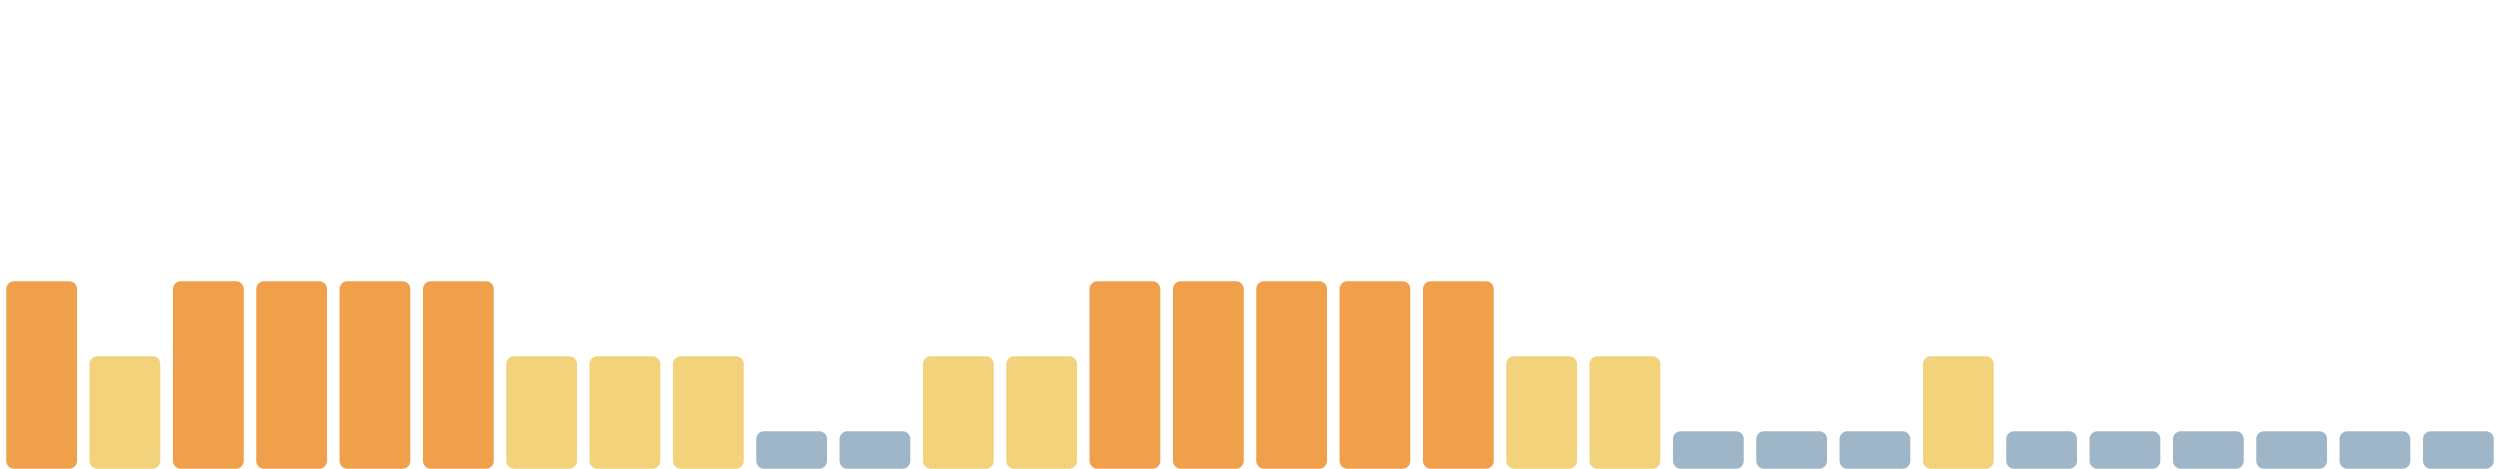
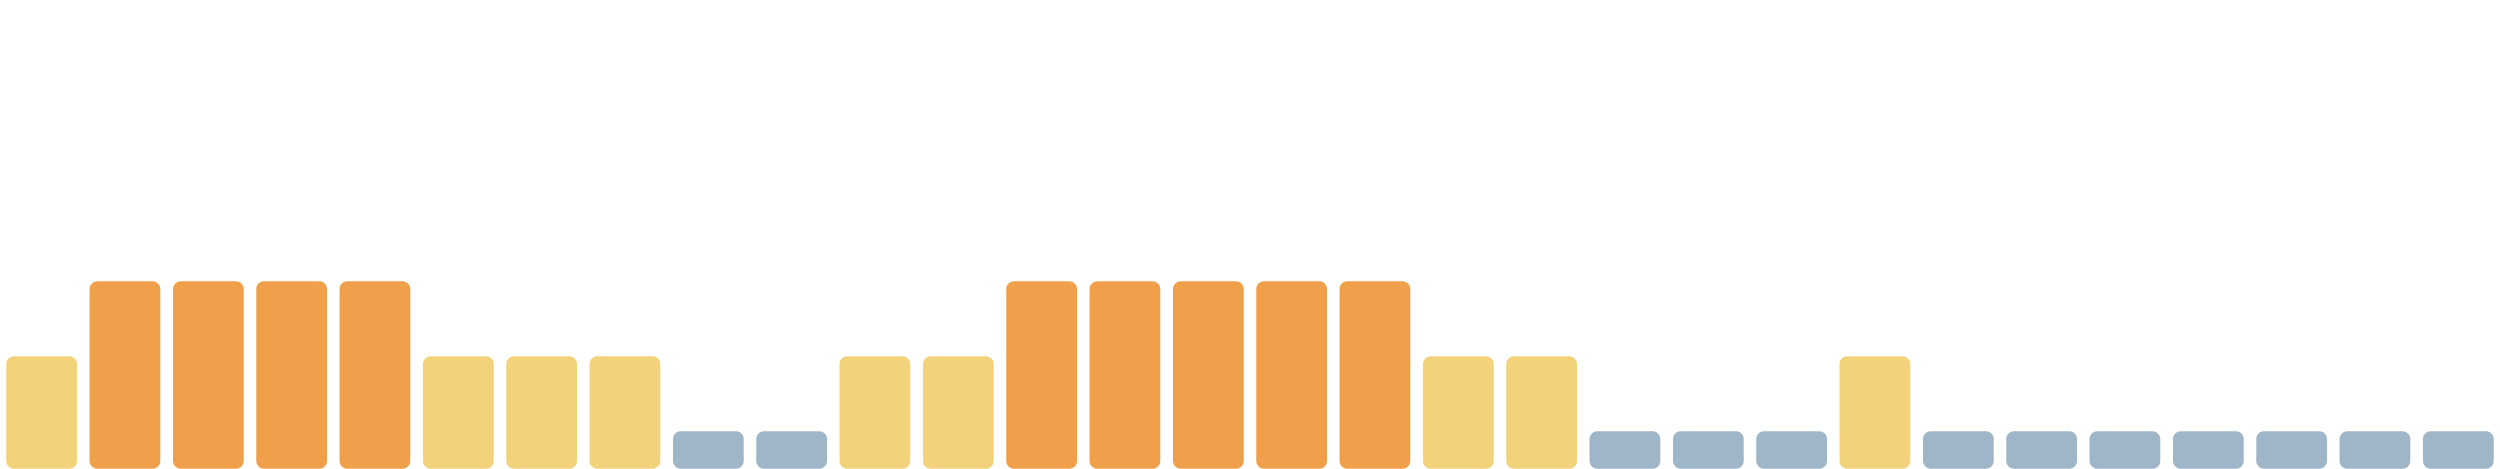
<svg xmlns="http://www.w3.org/2000/svg" viewBox="0 0 1600 300" width="1600" height="300" preserveAspectRatio="none" role="img" aria-label="Índice de huella climática de los últimos 30 días">
-   <rect x="4.0" y="180" width="45.3" height="120" rx="5" fill="#f0a04b" />
-   <rect x="57.3" y="228" width="45.3" height="72" rx="5" fill="#f2d27a" />
+   <rect x="4.0" y="228" width="45.3" height="72" rx="5" fill="#f2d27a" />
+   <rect x="57.3" y="180" width="45.3" height="120" rx="5" fill="#f0a04b" />
  <rect x="110.7" y="180" width="45.3" height="120" rx="5" fill="#f0a04b" />
  <rect x="164.0" y="180" width="45.3" height="120" rx="5" fill="#f0a04b" />
  <rect x="217.3" y="180" width="45.3" height="120" rx="5" fill="#f0a04b" />
-   <rect x="270.7" y="180" width="45.3" height="120" rx="5" fill="#f0a04b" />
+   <rect x="270.7" y="228" width="45.3" height="72" rx="5" fill="#f2d27a" />
  <rect x="324.0" y="228" width="45.3" height="72" rx="5" fill="#f2d27a" />
  <rect x="377.3" y="228" width="45.3" height="72" rx="5" fill="#f2d27a" />
-   <rect x="430.7" y="228" width="45.3" height="72" rx="5" fill="#f2d27a" />
+   <rect x="430.7" y="276" width="45.3" height="24" rx="5" fill="#9fb6c8" />
  <rect x="484.0" y="276" width="45.3" height="24" rx="5" fill="#9fb6c8" />
-   <rect x="537.3" y="276" width="45.3" height="24" rx="5" fill="#9fb6c8" />
+   <rect x="537.3" y="228" width="45.3" height="72" rx="5" fill="#f2d27a" />
  <rect x="590.7" y="228" width="45.3" height="72" rx="5" fill="#f2d27a" />
-   <rect x="644.0" y="228" width="45.3" height="72" rx="5" fill="#f2d27a" />
+   <rect x="644.0" y="180" width="45.3" height="120" rx="5" fill="#f0a04b" />
  <rect x="697.3" y="180" width="45.3" height="120" rx="5" fill="#f0a04b" />
  <rect x="750.7" y="180" width="45.3" height="120" rx="5" fill="#f0a04b" />
  <rect x="804.0" y="180" width="45.3" height="120" rx="5" fill="#f0a04b" />
  <rect x="857.3" y="180" width="45.3" height="120" rx="5" fill="#f0a04b" />
-   <rect x="910.7" y="180" width="45.3" height="120" rx="5" fill="#f0a04b" />
+   <rect x="910.7" y="228" width="45.3" height="72" rx="5" fill="#f2d27a" />
  <rect x="964.0" y="228" width="45.3" height="72" rx="5" fill="#f2d27a" />
-   <rect x="1017.3" y="228" width="45.3" height="72" rx="5" fill="#f2d27a" />
+   <rect x="1017.3" y="276" width="45.3" height="24" rx="5" fill="#9fb6c8" />
  <rect x="1070.7" y="276" width="45.3" height="24" rx="5" fill="#9fb6c8" />
  <rect x="1124.0" y="276" width="45.3" height="24" rx="5" fill="#9fb6c8" />
-   <rect x="1177.3" y="276" width="45.3" height="24" rx="5" fill="#9fb6c8" />
-   <rect x="1230.7" y="228" width="45.3" height="72" rx="5" fill="#f2d27a" />
+   <rect x="1177.3" y="228" width="45.3" height="72" rx="5" fill="#f2d27a" />
+   <rect x="1230.7" y="276" width="45.3" height="24" rx="5" fill="#9fb6c8" />
  <rect x="1284.0" y="276" width="45.3" height="24" rx="5" fill="#9fb6c8" />
  <rect x="1337.3" y="276" width="45.3" height="24" rx="5" fill="#9fb6c8" />
  <rect x="1390.7" y="276" width="45.3" height="24" rx="5" fill="#9fb6c8" />
  <rect x="1444.0" y="276" width="45.3" height="24" rx="5" fill="#9fb6c8" />
  <rect x="1497.3" y="276" width="45.3" height="24" rx="5" fill="#9fb6c8" />
  <rect x="1550.7" y="276" width="45.3" height="24" rx="5" fill="#9fb6c8" />
</svg>
